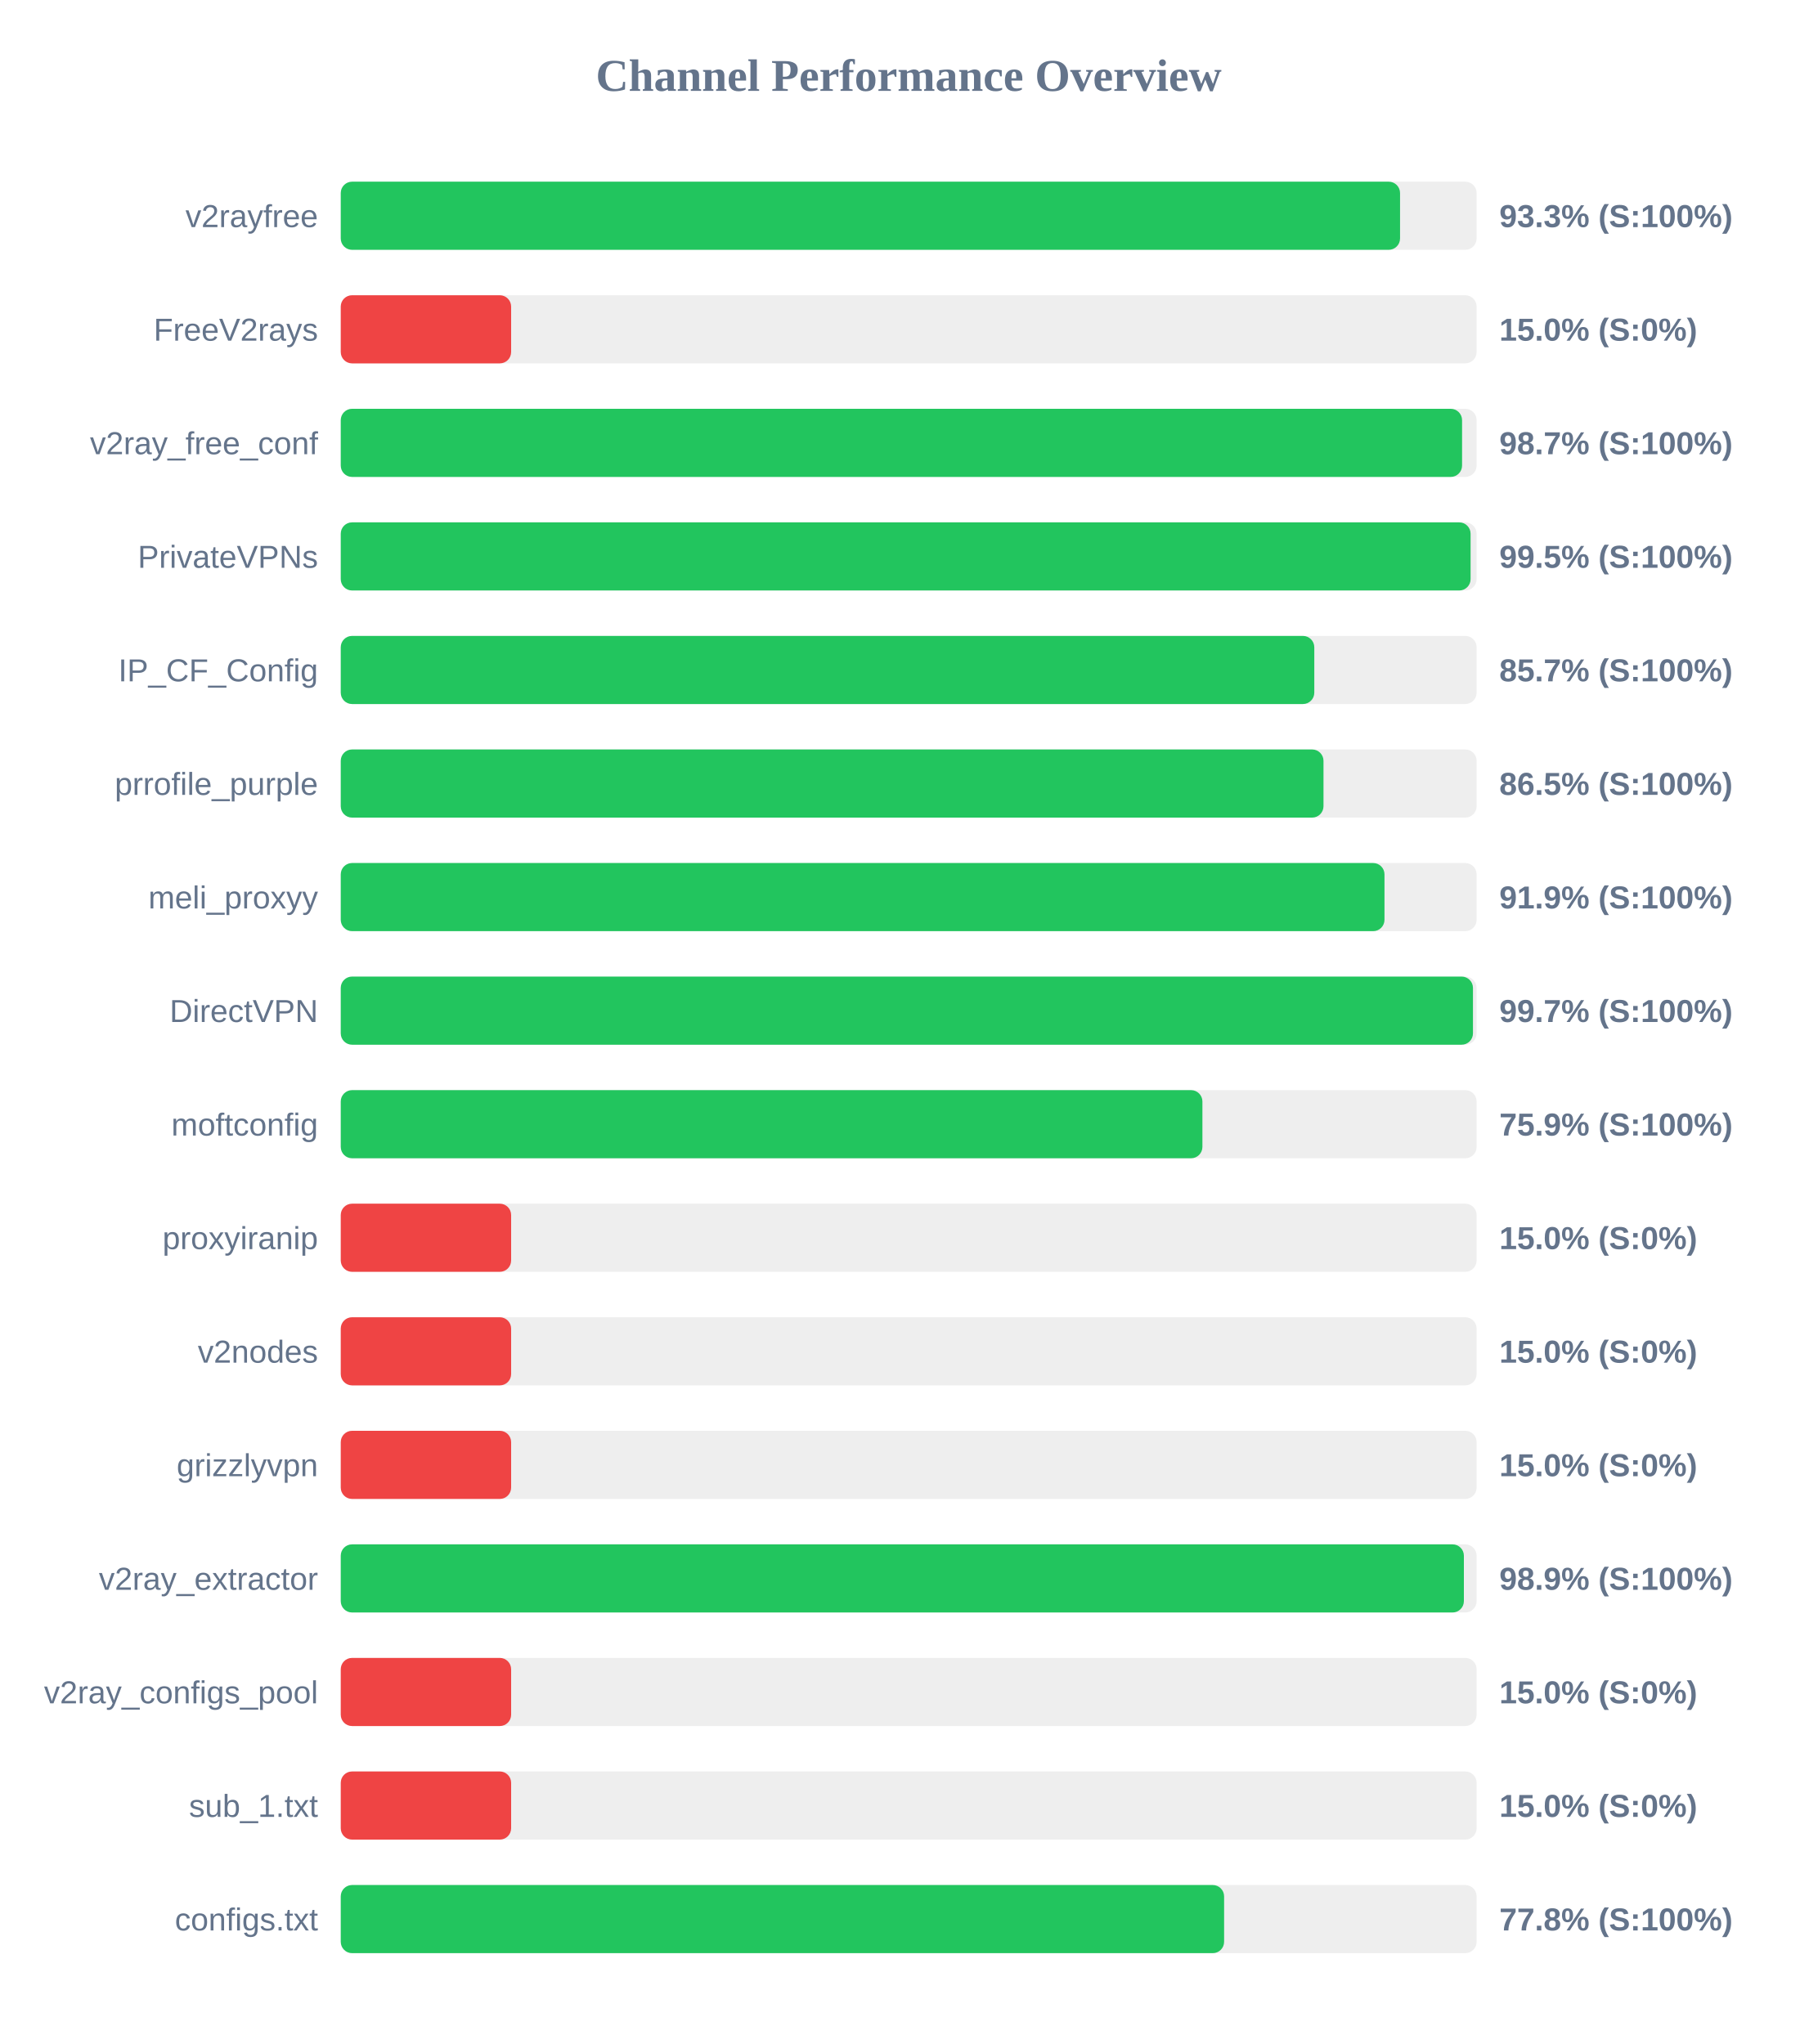
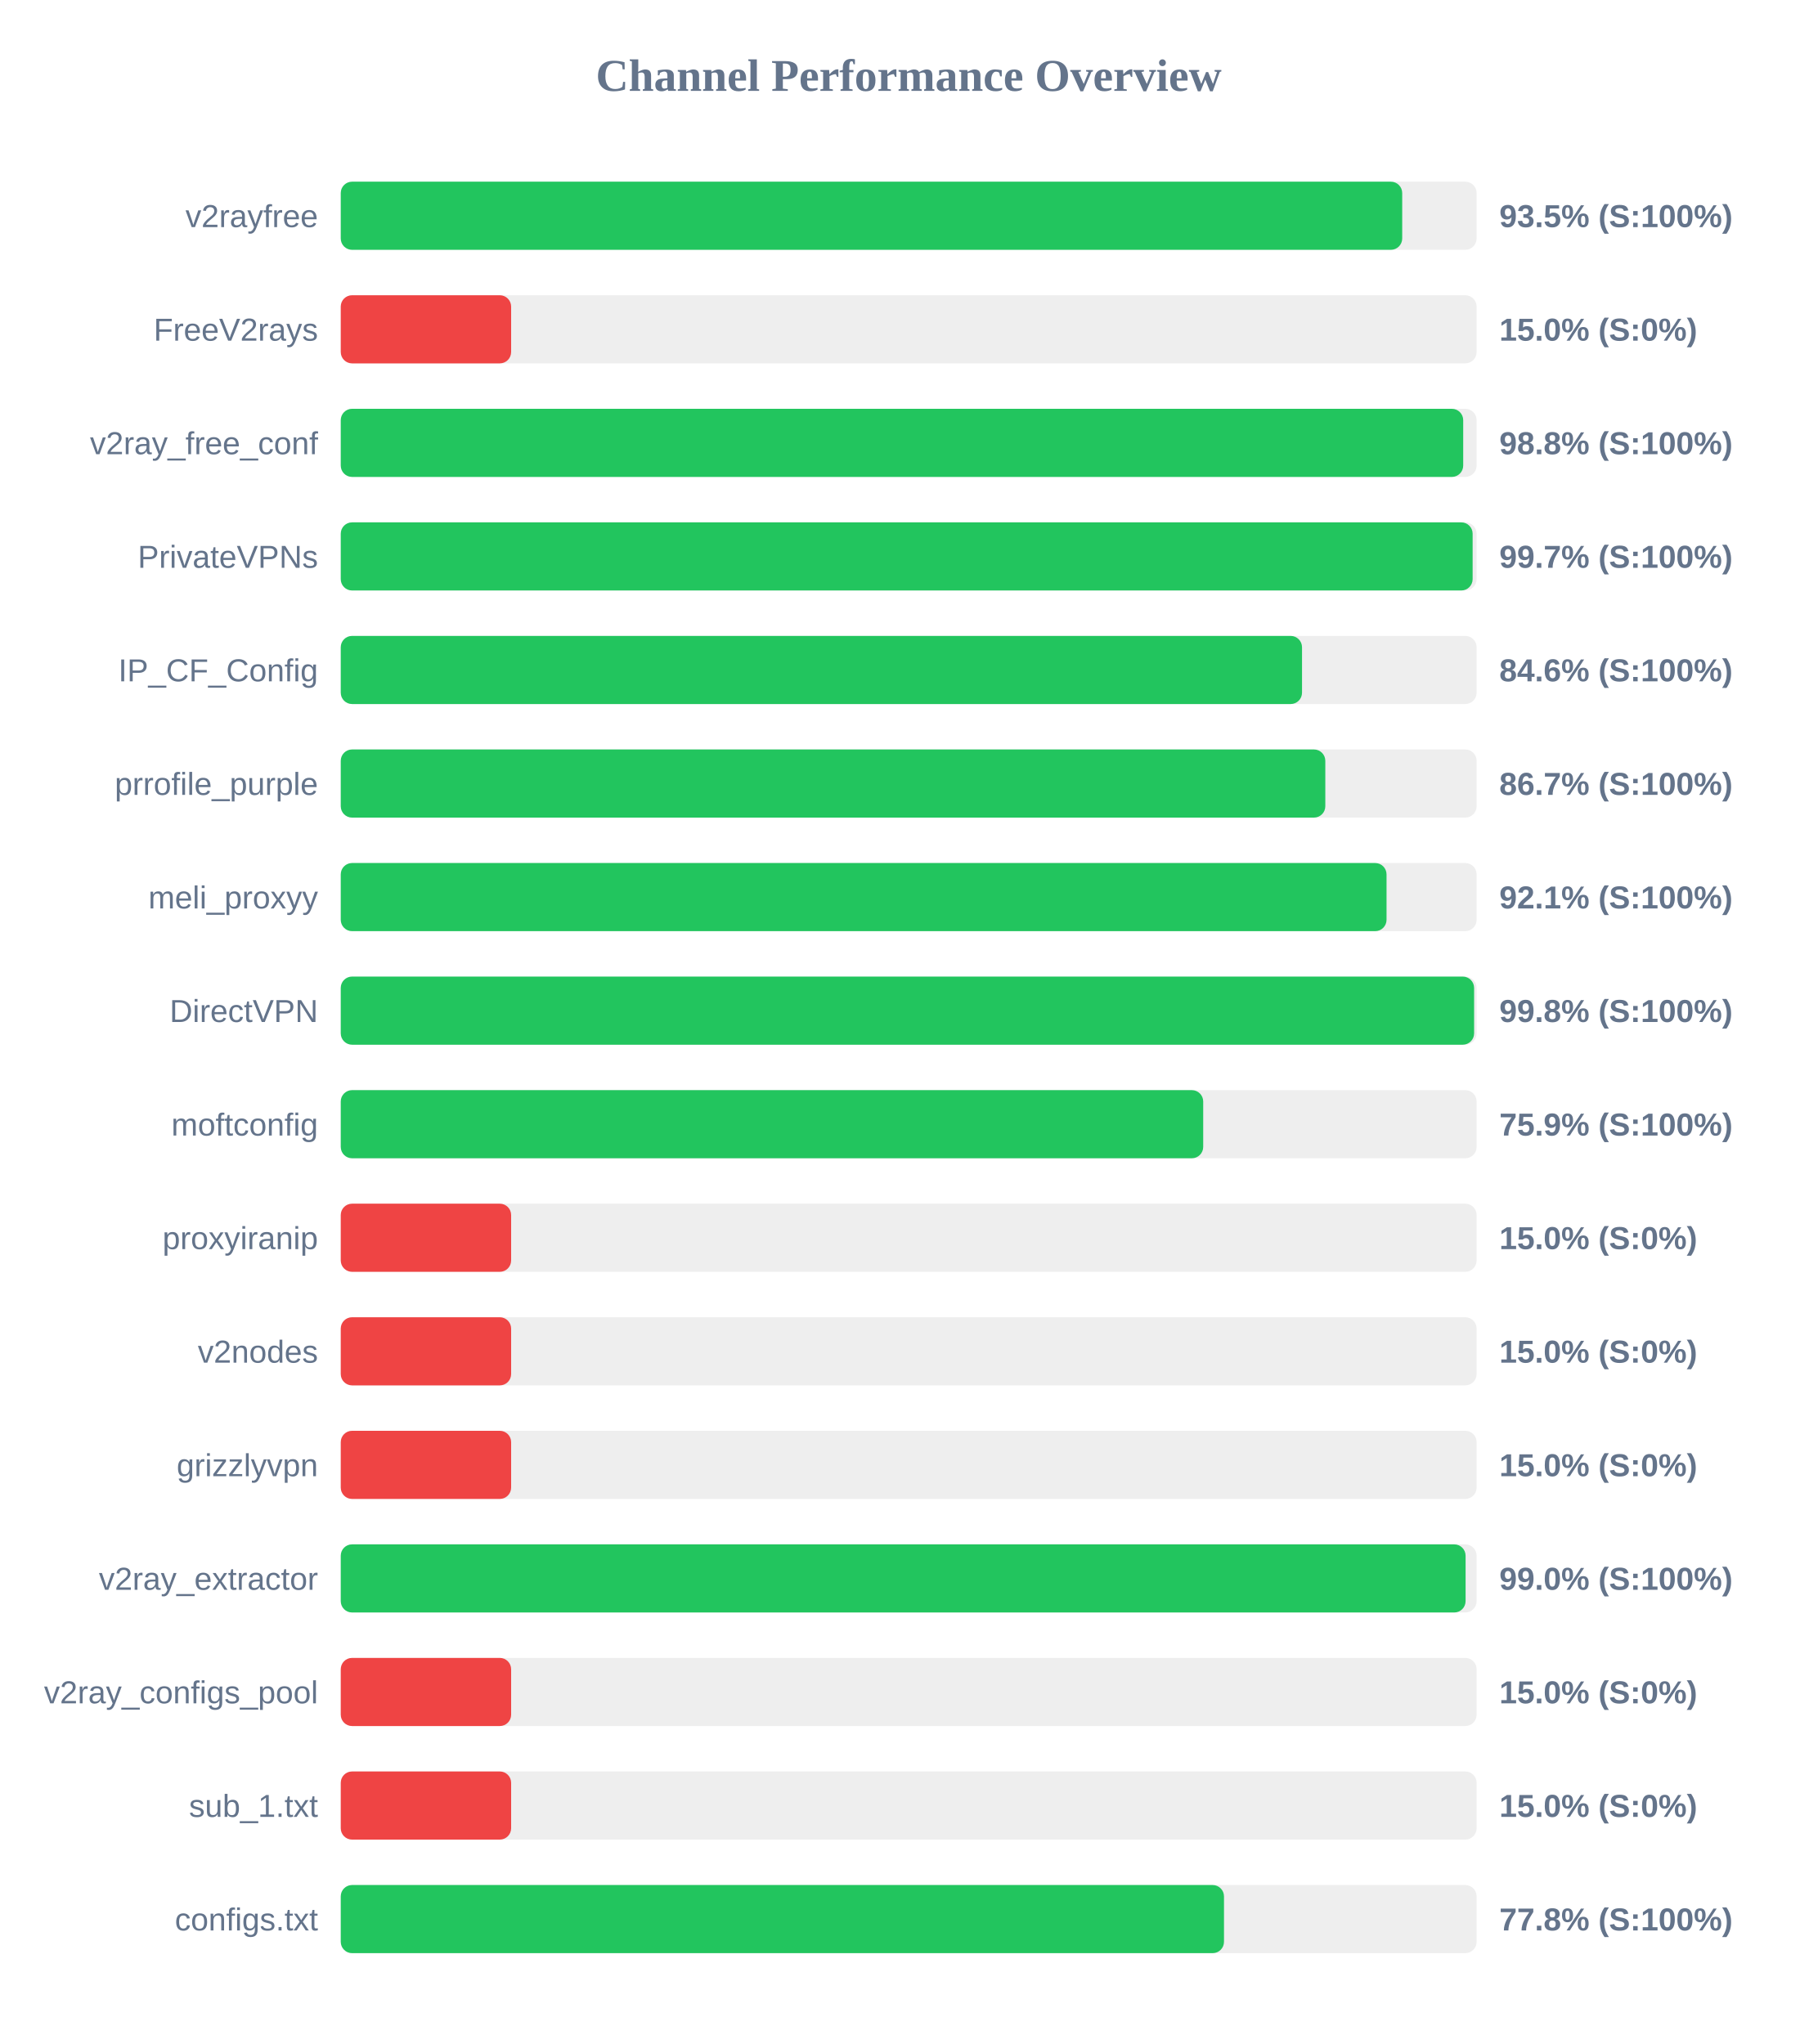
<svg xmlns="http://www.w3.org/2000/svg" width="800" height="900" version="1.1">
  <style>
        .row { font: 14px Arial; fill: #64748b; }
        .score { font: bold 14px Arial; fill: #64748b; }
    </style>
  <text x="400" y="40" text-anchor="middle" font-size="20px" font-weight="bold" fill="#64748b">Channel Performance Overview</text>
  <rect x="150" y="80" width="500" height="30" fill="#eee" rx="5" />
-   <rect x="150" y="80" width="466.3" height="30" fill="#22c55e" rx="5" />
+   <rect x="150" y="80" width="467.25" height="30" fill="#22c55e" rx="5" />
  <text x="140" y="100" text-anchor="end" class="row">v2rayfree</text>
-   <text x="660" y="100" text-anchor="start" class="score">93.3% (S:100%)</text>
+   <text x="660" y="100" text-anchor="start" class="score">93.5% (S:100%)</text>
  <rect x="150" y="130" width="500" height="30" fill="#eee" rx="5" />
  <rect x="150" y="130" width="75.0" height="30" fill="#ef4444" rx="5" />
  <text x="140" y="150" text-anchor="end" class="row">FreeV2rays</text>
  <text x="660" y="150" text-anchor="start" class="score">15.0% (S:0%)</text>
  <rect x="150" y="180" width="500" height="30" fill="#eee" rx="5" />
-   <rect x="150" y="180" width="493.6" height="30" fill="#22c55e" rx="5" />
+   <rect x="150" y="180" width="494.1" height="30" fill="#22c55e" rx="5" />
  <text x="140" y="200" text-anchor="end" class="row">v2ray_free_conf</text>
-   <text x="660" y="200" text-anchor="start" class="score">98.7% (S:100%)</text>
+   <text x="660" y="200" text-anchor="start" class="score">98.8% (S:100%)</text>
  <rect x="150" y="230" width="500" height="30" fill="#eee" rx="5" />
-   <rect x="150" y="230" width="497.35" height="30" fill="#22c55e" rx="5" />
+   <rect x="150" y="230" width="498.25" height="30" fill="#22c55e" rx="5" />
  <text x="140" y="250" text-anchor="end" class="row">PrivateVPNs</text>
-   <text x="660" y="250" text-anchor="start" class="score">99.5% (S:100%)</text>
+   <text x="660" y="250" text-anchor="start" class="score">99.7% (S:100%)</text>
  <rect x="150" y="280" width="500" height="30" fill="#eee" rx="5" />
-   <rect x="150" y="280" width="428.55" height="30" fill="#22c55e" rx="5" />
+   <rect x="150" y="280" width="423.15" height="30" fill="#22c55e" rx="5" />
  <text x="140" y="300" text-anchor="end" class="row">IP_CF_Config</text>
-   <text x="660" y="300" text-anchor="start" class="score">85.7% (S:100%)</text>
+   <text x="660" y="300" text-anchor="start" class="score">84.6% (S:100%)</text>
  <rect x="150" y="330" width="500" height="30" fill="#eee" rx="5" />
-   <rect x="150" y="330" width="432.6" height="30" fill="#22c55e" rx="5" />
+   <rect x="150" y="330" width="433.4" height="30" fill="#22c55e" rx="5" />
  <text x="140" y="350" text-anchor="end" class="row">prrofile_purple</text>
-   <text x="660" y="350" text-anchor="start" class="score">86.5% (S:100%)</text>
+   <text x="660" y="350" text-anchor="start" class="score">86.7% (S:100%)</text>
  <rect x="150" y="380" width="500" height="30" fill="#eee" rx="5" />
-   <rect x="150" y="380" width="459.45" height="30" fill="#22c55e" rx="5" />
+   <rect x="150" y="380" width="460.35" height="30" fill="#22c55e" rx="5" />
  <text x="140" y="400" text-anchor="end" class="row">meli_proxyy</text>
-   <text x="660" y="400" text-anchor="start" class="score">91.9% (S:100%)</text>
+   <text x="660" y="400" text-anchor="start" class="score">92.1% (S:100%)</text>
  <rect x="150" y="430" width="500" height="30" fill="#eee" rx="5" />
-   <rect x="150" y="430" width="498.4" height="30" fill="#22c55e" rx="5" />
+   <rect x="150" y="430" width="498.9" height="30" fill="#22c55e" rx="5" />
  <text x="140" y="450" text-anchor="end" class="row">DirectVPN</text>
-   <text x="660" y="450" text-anchor="start" class="score">99.7% (S:100%)</text>
+   <text x="660" y="450" text-anchor="start" class="score">99.8% (S:100%)</text>
  <rect x="150" y="480" width="500" height="30" fill="#eee" rx="5" />
-   <rect x="150" y="480" width="379.3" height="30" fill="#22c55e" rx="5" />
+   <rect x="150" y="480" width="379.65" height="30" fill="#22c55e" rx="5" />
  <text x="140" y="500" text-anchor="end" class="row">moftconfig</text>
  <text x="660" y="500" text-anchor="start" class="score">75.9% (S:100%)</text>
  <rect x="150" y="530" width="500" height="30" fill="#eee" rx="5" />
  <rect x="150" y="530" width="75.0" height="30" fill="#ef4444" rx="5" />
  <text x="140" y="550" text-anchor="end" class="row">proxyiranip</text>
  <text x="660" y="550" text-anchor="start" class="score">15.0% (S:0%)</text>
  <rect x="150" y="580" width="500" height="30" fill="#eee" rx="5" />
  <rect x="150" y="580" width="75.0" height="30" fill="#ef4444" rx="5" />
  <text x="140" y="600" text-anchor="end" class="row">v2nodes</text>
  <text x="660" y="600" text-anchor="start" class="score">15.0% (S:0%)</text>
  <rect x="150" y="630" width="500" height="30" fill="#eee" rx="5" />
  <rect x="150" y="630" width="75.0" height="30" fill="#ef4444" rx="5" />
  <text x="140" y="650" text-anchor="end" class="row">grizzlyvpn</text>
  <text x="660" y="650" text-anchor="start" class="score">15.0% (S:0%)</text>
  <rect x="150" y="680" width="500" height="30" fill="#eee" rx="5" />
-   <rect x="150" y="680" width="494.4" height="30" fill="#22c55e" rx="5" />
+   <rect x="150" y="680" width="495.15" height="30" fill="#22c55e" rx="5" />
  <text x="140" y="700" text-anchor="end" class="row">v2ray_extractor</text>
-   <text x="660" y="700" text-anchor="start" class="score">98.9% (S:100%)</text>
+   <text x="660" y="700" text-anchor="start" class="score">99.0% (S:100%)</text>
  <rect x="150" y="730" width="500" height="30" fill="#eee" rx="5" />
  <rect x="150" y="730" width="75.0" height="30" fill="#ef4444" rx="5" />
  <text x="140" y="750" text-anchor="end" class="row">v2ray_configs_pool</text>
  <text x="660" y="750" text-anchor="start" class="score">15.0% (S:0%)</text>
  <rect x="150" y="780" width="500" height="30" fill="#eee" rx="5" />
  <rect x="150" y="780" width="75.0" height="30" fill="#ef4444" rx="5" />
  <text x="140" y="800" text-anchor="end" class="row">sub_1.txt</text>
  <text x="660" y="800" text-anchor="start" class="score">15.0% (S:0%)</text>
  <rect x="150" y="830" width="500" height="30" fill="#eee" rx="5" />
-   <rect x="150" y="830" width="388.85" height="30" fill="#22c55e" rx="5" />
+   <rect x="150" y="830" width="388.8" height="30" fill="#22c55e" rx="5" />
  <text x="140" y="850" text-anchor="end" class="row">configs.txt</text>
  <text x="660" y="850" text-anchor="start" class="score">77.8% (S:100%)</text>
</svg>
